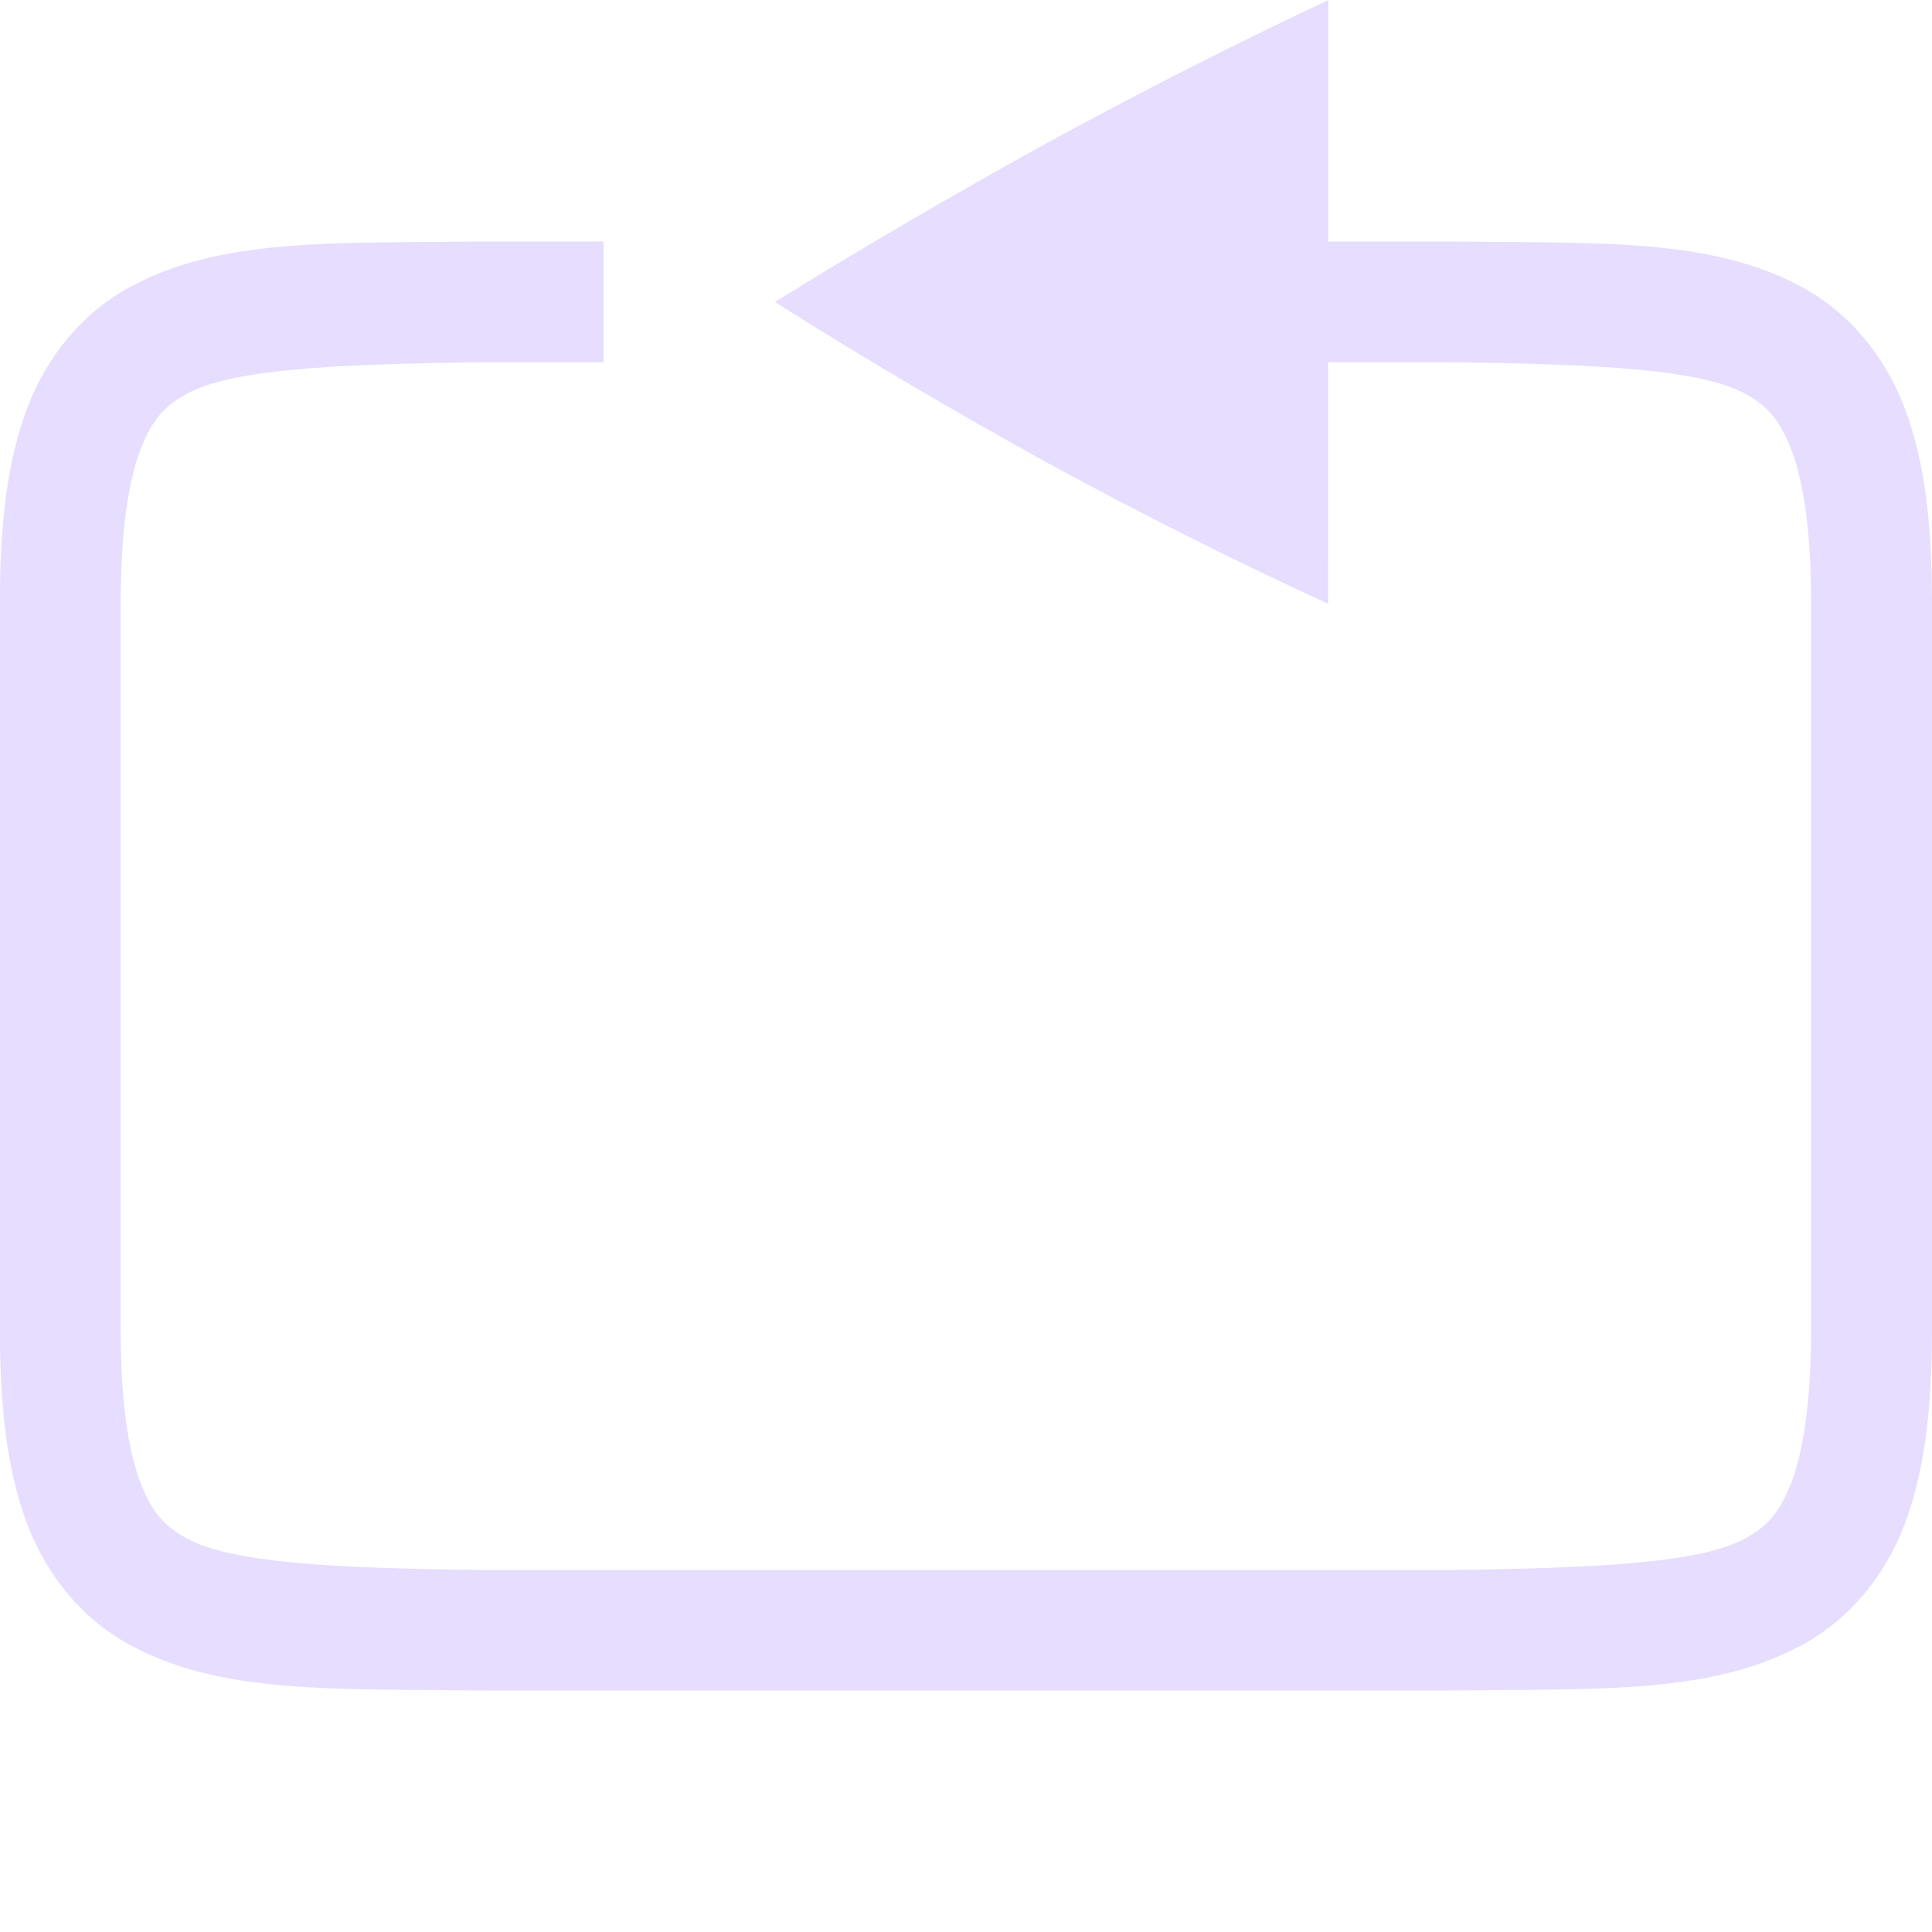
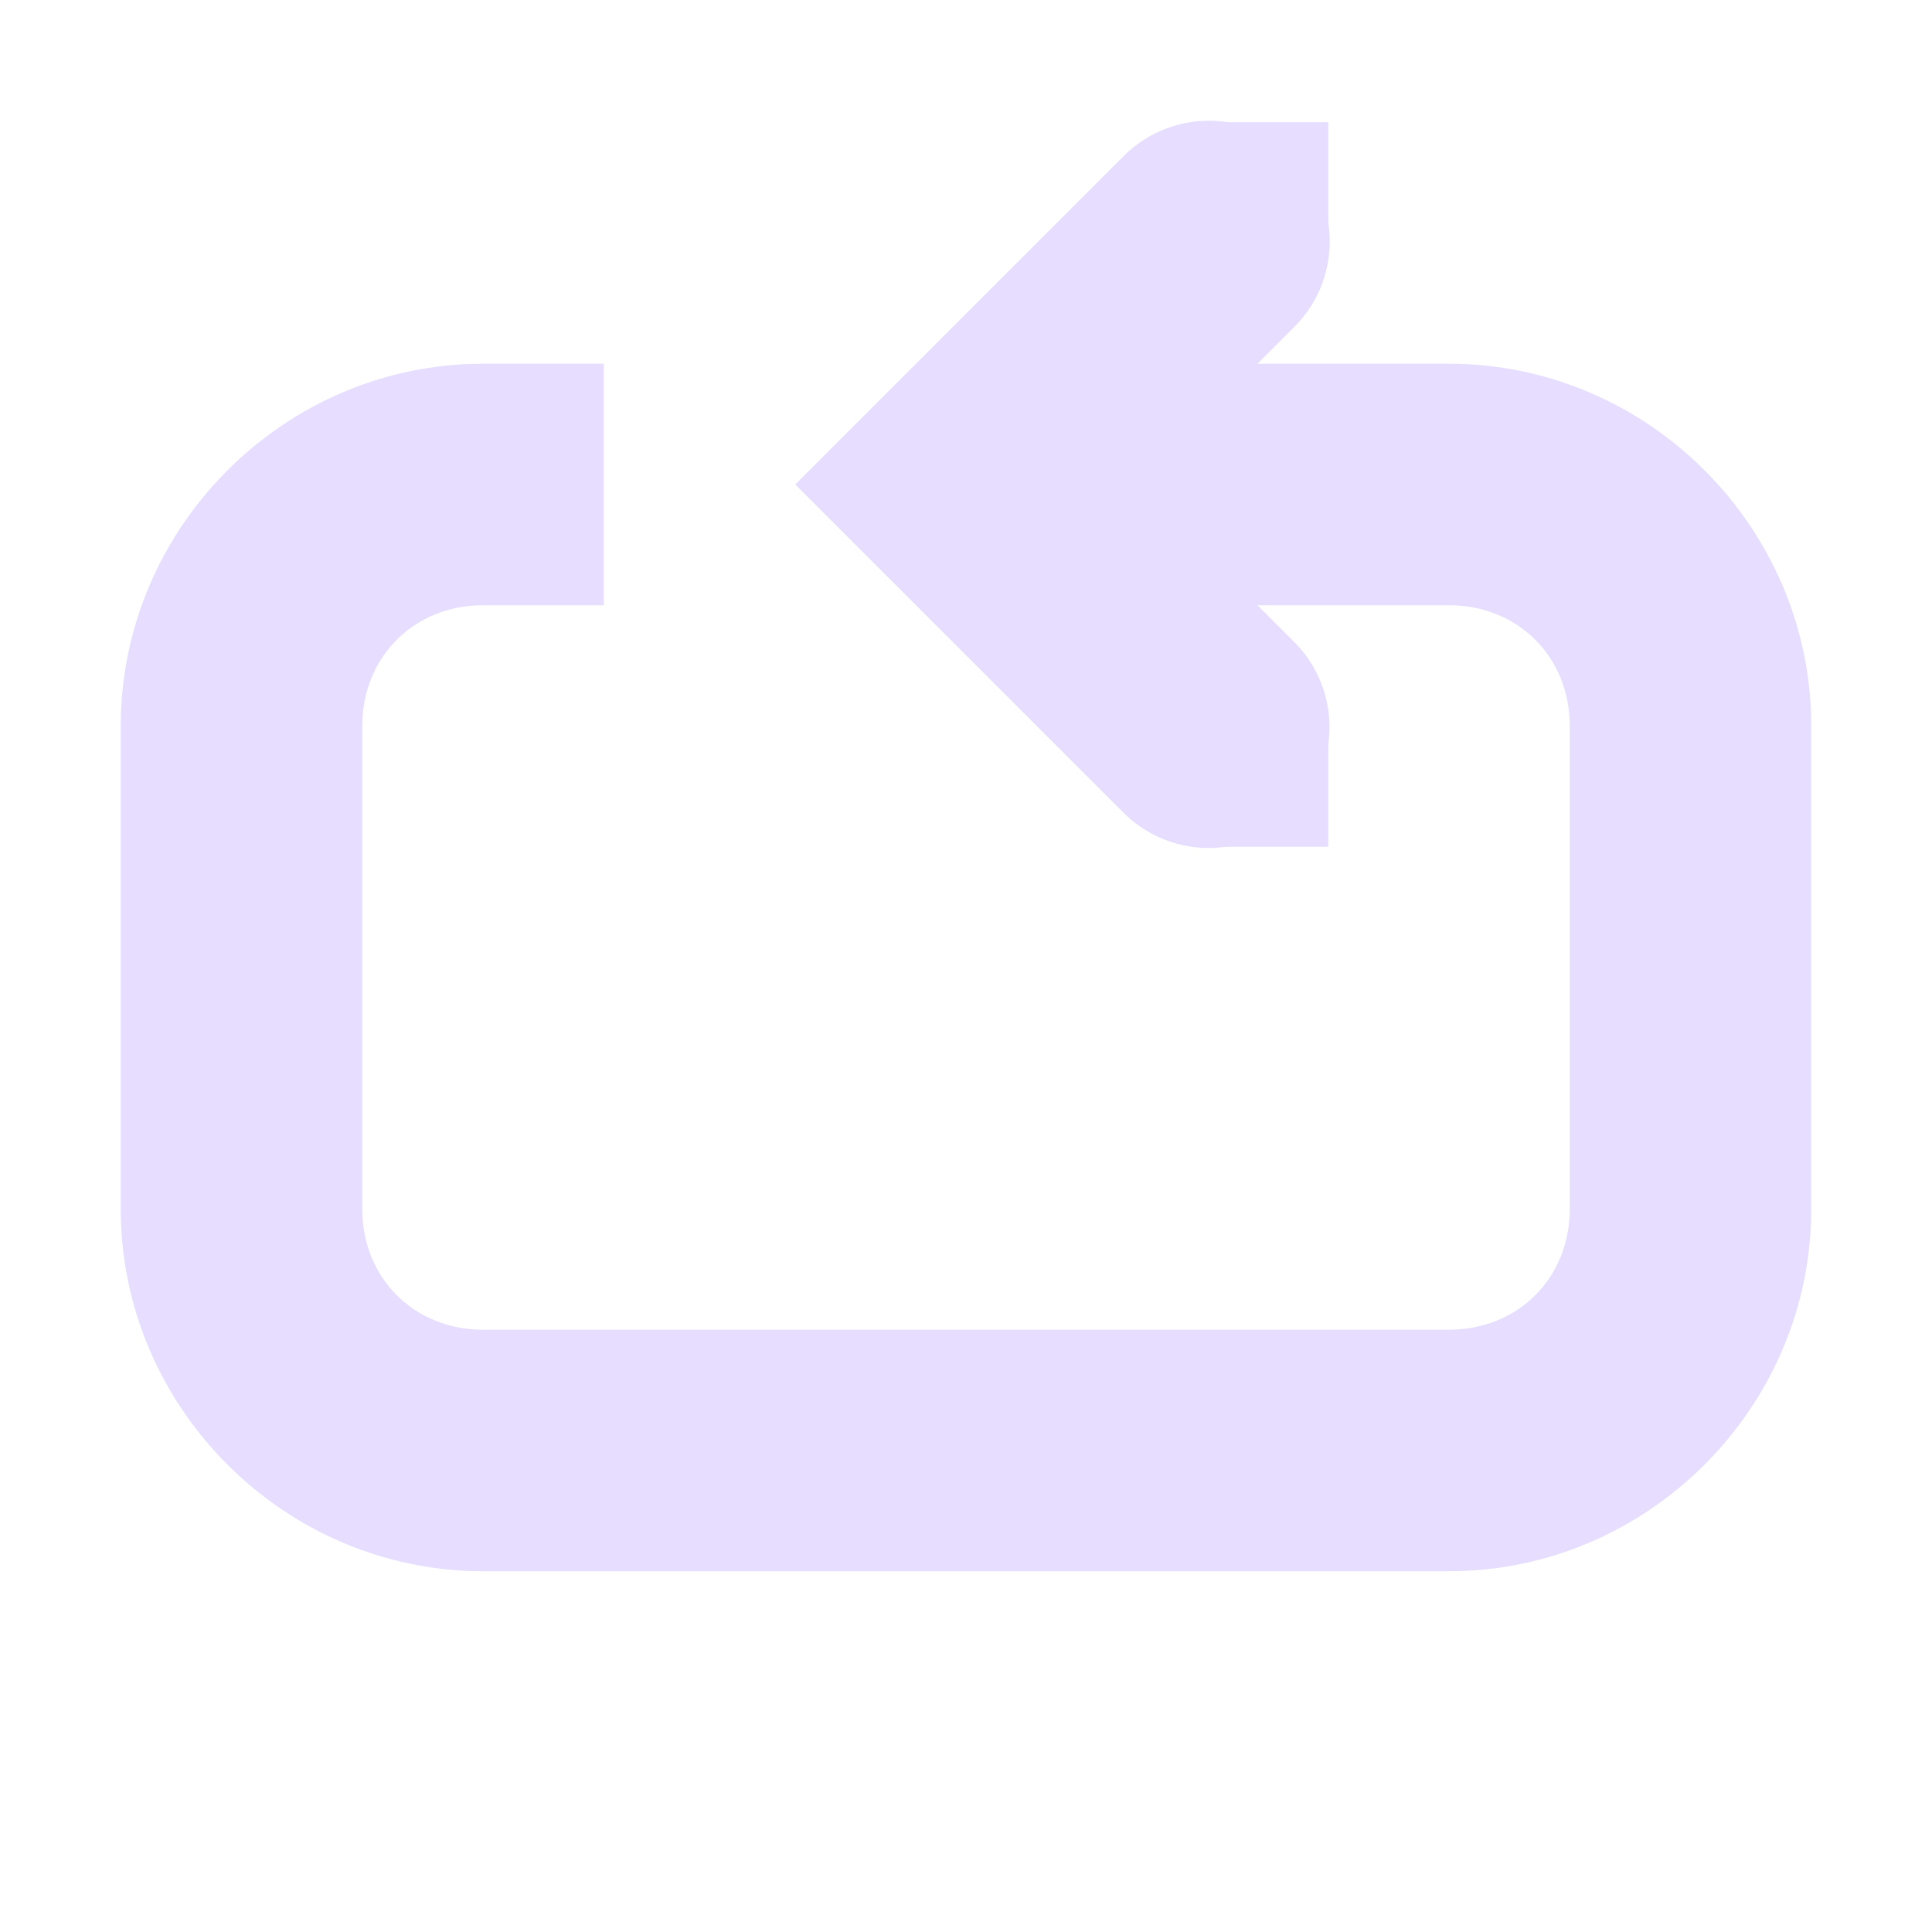
<svg xmlns="http://www.w3.org/2000/svg" height="16" width="16">
-   <g fill="#e6ddff" transform="translate(-512 -400)">
-     <path d="m515.994 402c-1.258.015-2.179-.031-2.932.385-.376.208-.673.559-.838.998-.165.439-.225.96-.225 1.617v6c0 .658.06 1.179.225 1.617.165.439.462.79.838.998.753.415 1.673.37 2.932.385h.004 8.004.004c1.258-.015 2.179.031 2.932-.385.376-.208.673-.559.838-.998.164-.439.224-.96.224-1.617v-6c0-.658-.06-1.179-.225-1.617-.165-.439-.462-.79-.838-.998-.753-.415-1.673-.37-2.932-.385h-.004-2.502v1h2.5c1.259.015 2.089.06 2.455.262.183.101.287.213.385.473.098.26.16.673.16 1.266v6c0 .592-.063 1.006-.16 1.266-.098.26-.201.371-.385.473-.366.202-1.197.247-2.455.262h-7.994-.006c-1.259-.015-2.087-.06-2.453-.262-.183-.101-.289-.213-.387-.473-.098-.26-.16-.673-.16-1.266v-6c0-.592.063-1.006.16-1.266.098-.26.203-.371.387-.473.366-.202 1.195-.247 2.453-.262h1v-1h-1.002z" />
-     <path d="m523 400-.001 5c-.76-.348-1.535-.737-2.323-1.166-.781-.431-1.534-.875-2.259-1.333.725-.449 1.478-.889 2.259-1.32.789-.43 1.563-.823 2.324-1.18z" />
+   <g fill="#e6ddff" transform="matrix(1 0 0 -1 0 16.01229)">
+     <path d="m9.98 8.99a1 1 0 0 0 -.687.303l-2.707 2.707 2.707 2.707a1 1 0 1 0 1.414-1.414l-1.293-1.293 1.293-1.293a1 1 0 0 0 -.726-1.717z" />
+     <path d="m4 3c-1.644 0-3 1.355-3 3v4c0 1.645 1.356 3 3 3h1v-2h-1c-.571 0-1-.429-1-1v-4c0-.571.429-1 1-1h8c.572 0 1 .429 1 1v4c0 .571-.428 1-1 1h-4v2h4c1.645 0 3-1.355 3-3v-4c0-1.645-1.355-3-3-3z" />
+     <path d="m10 9h1v1h-1zm0 5h1v1h-1z" />
  </g>
</svg>
